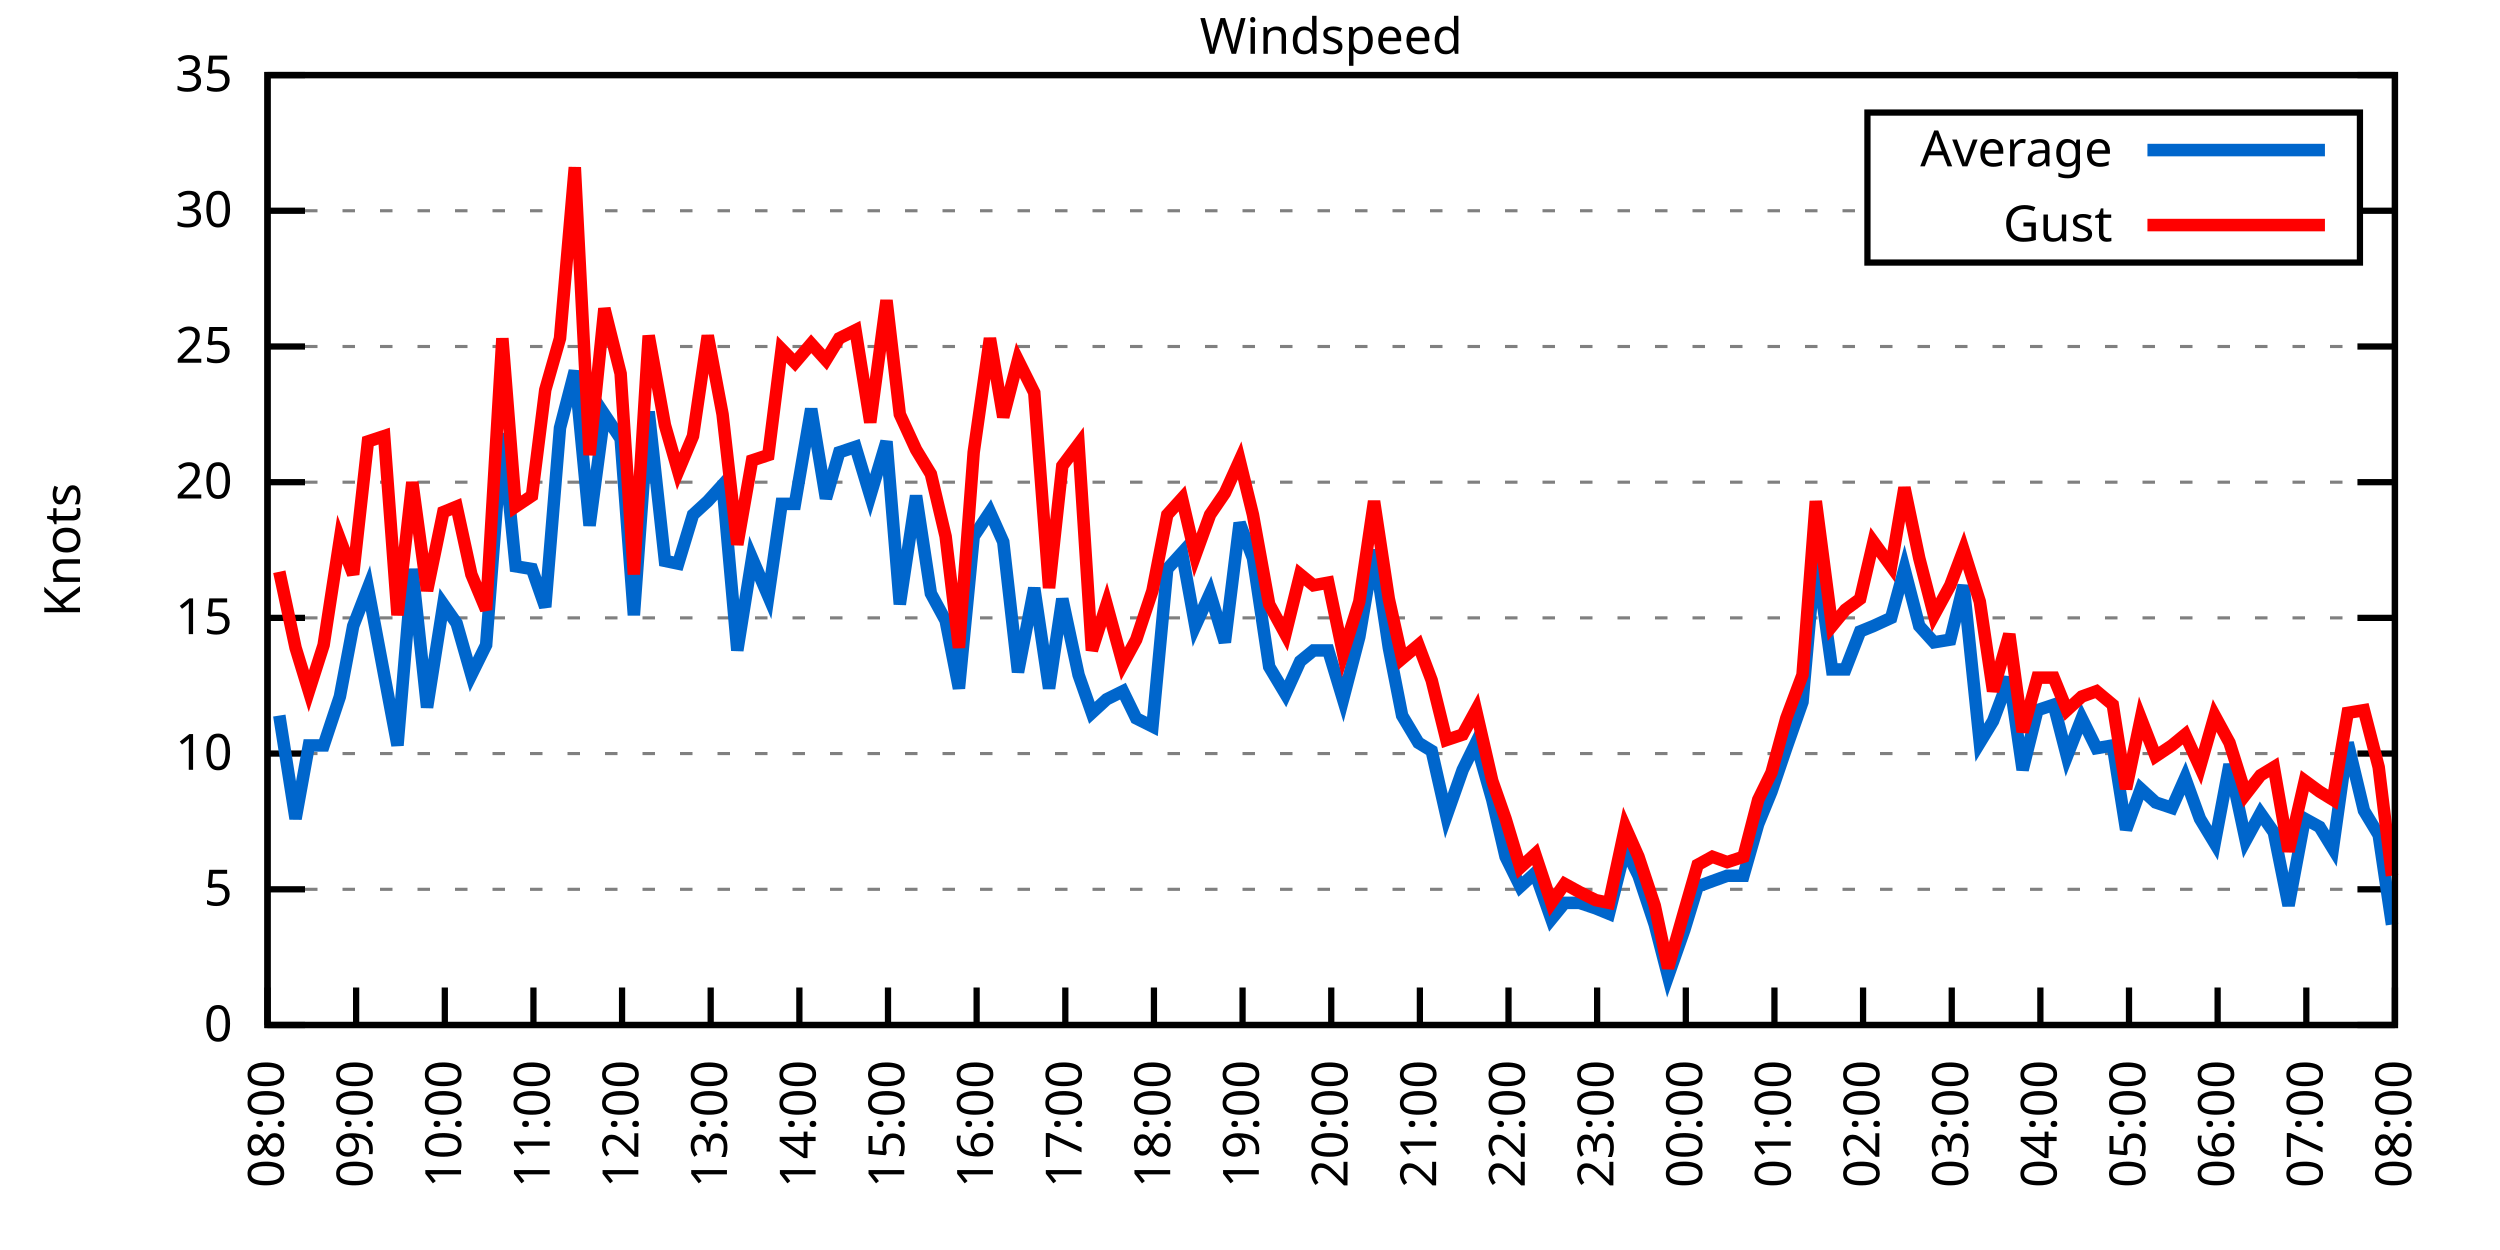
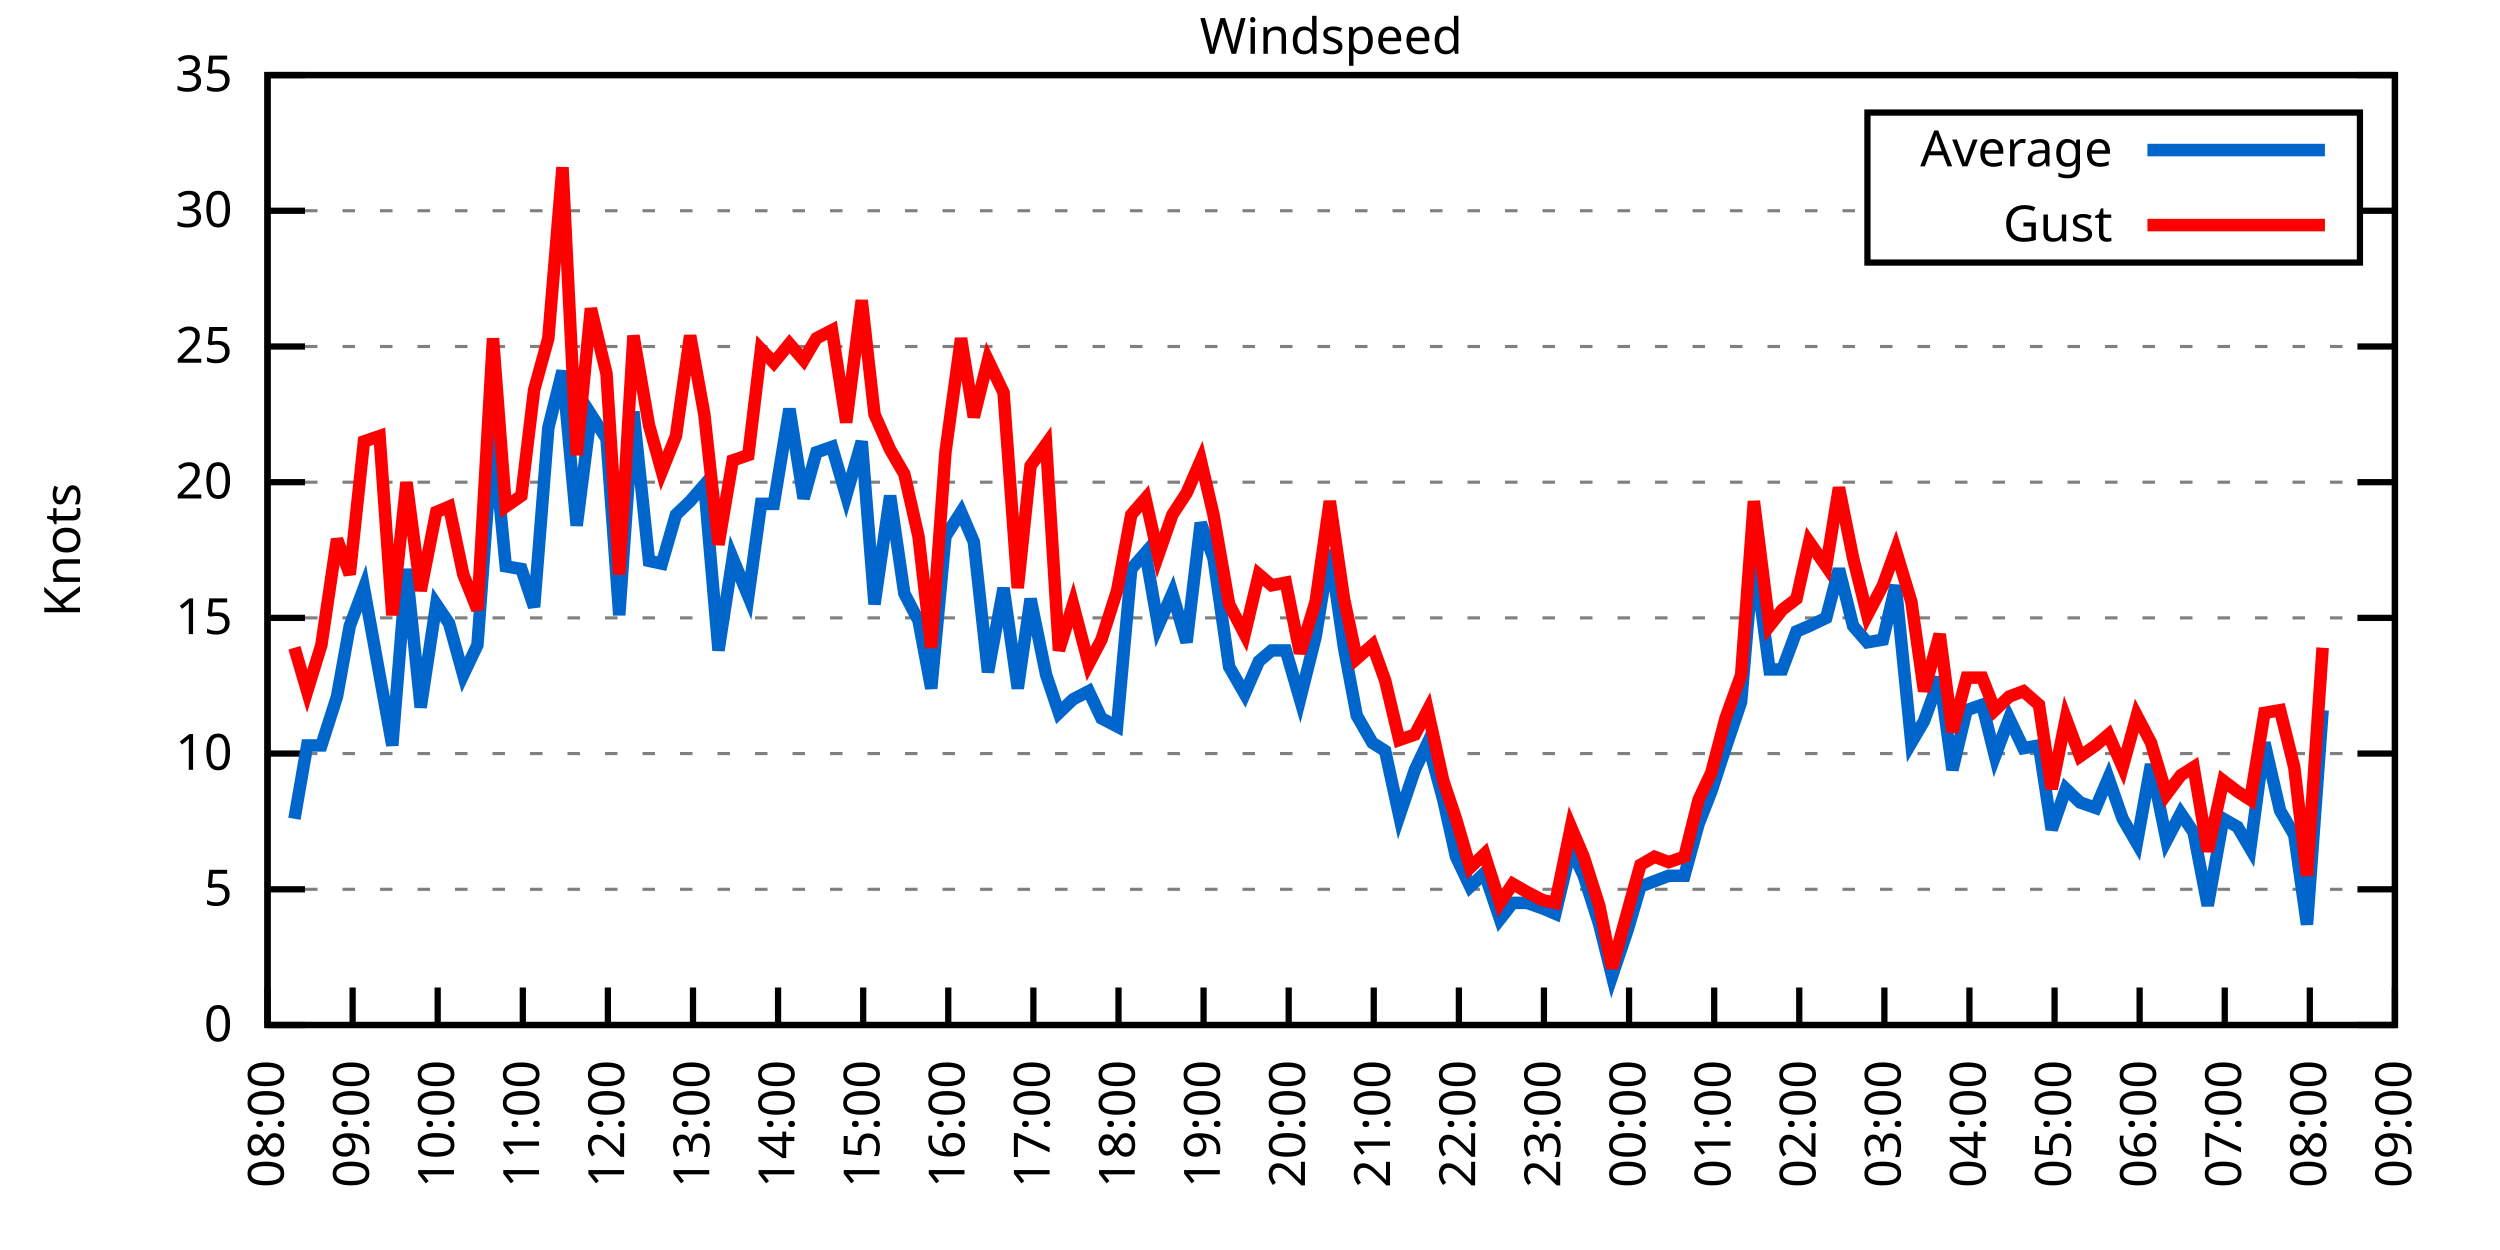
<svg xmlns="http://www.w3.org/2000/svg" xmlns:xlink="http://www.w3.org/1999/xlink" width="400" height="200" viewBox="0 0 400 200">
  <g id="gnuplot_canvas">
    <rect x="0" y="0" width="400" height="200" fill="none" />
    <defs>
      <circle id="gpDot" r="0.5" stroke-width="0.5" stroke="currentColor" />
      <path id="gpPt0" stroke-width="0.333" stroke="currentColor" d="M-1,0 h2 M0,-1 v2" />
      <path id="gpPt1" stroke-width="0.333" stroke="currentColor" d="M-1,-1 L1,1 M1,-1 L-1,1" />
      <path id="gpPt2" stroke-width="0.333" stroke="currentColor" d="M-1,0 L1,0 M0,-1 L0,1 M-1,-1 L1,1 M-1,1 L1,-1" />
      <rect id="gpPt3" stroke-width="0.333" stroke="currentColor" x="-1" y="-1" width="2" height="2" />
      <rect id="gpPt4" stroke-width="0.333" stroke="currentColor" fill="currentColor" x="-1" y="-1" width="2" height="2" />
      <circle id="gpPt5" stroke-width="0.333" stroke="currentColor" cx="0" cy="0" r="1" />
      <use xlink:href="#gpPt5" id="gpPt6" fill="currentColor" stroke="none" />
      <path id="gpPt7" stroke-width="0.333" stroke="currentColor" d="M0,-1.33 L-1.33,0.67 L1.33,0.67 z" />
      <use xlink:href="#gpPt7" id="gpPt8" fill="currentColor" stroke="none" />
      <use xlink:href="#gpPt7" id="gpPt9" stroke="currentColor" transform="rotate(180)" />
      <use xlink:href="#gpPt9" id="gpPt10" fill="currentColor" stroke="none" />
      <use xlink:href="#gpPt3" id="gpPt11" stroke="currentColor" transform="rotate(45)" />
      <use xlink:href="#gpPt11" id="gpPt12" fill="currentColor" stroke="none" />
      <path id="gpPt13" stroke-width="0.333" stroke="currentColor" d="M0,1.330 L1.265,0.411 L0.782,-1.067 L-0.782,-1.076 L-1.265,0.411 z" />
      <use xlink:href="#gpPt13" id="gpPt14" fill="currentColor" stroke="none" />
      <filter id="textbox" filterUnits="objectBoundingBox" x="0" y="0" height="1" width="1">
        <feFlood flood-color="white" flood-opacity="1" result="bgnd" />
        <feComposite in="SourceGraphic" in2="bgnd" operator="atop" />
      </filter>
      <filter id="greybox" filterUnits="objectBoundingBox" x="0" y="0" height="1" width="1">
        <feFlood flood-color="lightgrey" flood-opacity="1" result="grey" />
        <feComposite in="SourceGraphic" in2="grey" operator="atop" />
      </filter>
    </defs>
    <g fill="none" color="white" stroke="currentColor" stroke-width="1.00" stroke-linecap="butt" stroke-linejoin="miter">
</g>
    <g fill="none" color="black" stroke="currentColor" stroke-width="1.00" stroke-linecap="butt" stroke-linejoin="miter">
      <g stroke="none" shape-rendering="crispEdges">
        <polygon fill="rgb(255, 255, 255)" points="42.80,164.00 383.18,164.00 383.18,12.02 42.80,12.02 " />
      </g>
    </g>
    <g fill="none" color="black" stroke="currentColor" stroke-width="1.00" stroke-linecap="butt" stroke-linejoin="miter">
</g>
    <g fill="none" color="black" stroke="black" stroke-width="0.50" stroke-linecap="butt" stroke-linejoin="miter">
</g>
    <g fill="none" color="gray" stroke="currentColor" stroke-width="0.50" stroke-linecap="butt" stroke-linejoin="miter">
      <path stroke="gray" stroke-dasharray="2,4" class="gridline" d="M42.80,164.00 L383.19,164.00  " />
    </g>
    <g fill="none" color="gray" stroke="gray" stroke-width="1.00" stroke-linecap="butt" stroke-linejoin="miter">
</g>
    <g fill="none" color="black" stroke="currentColor" stroke-width="1.00" stroke-linecap="butt" stroke-linejoin="miter">
      <path stroke="black" d="M42.80,164.00 L48.80,164.00 M383.19,164.00 L377.19,164.00  " />
      <g transform="translate(37.20,166.60)" stroke="none" fill="black" font-family="Sans" font-size="8.00" text-anchor="end">
        <text>
          <tspan font-family="Sans"> 0</tspan>
        </text>
      </g>
    </g>
    <g fill="none" color="black" stroke="currentColor" stroke-width="1.00" stroke-linecap="butt" stroke-linejoin="miter">
</g>
    <g fill="none" color="black" stroke="black" stroke-width="0.50" stroke-linecap="butt" stroke-linejoin="miter">
</g>
    <g fill="none" color="gray" stroke="currentColor" stroke-width="0.50" stroke-linecap="butt" stroke-linejoin="miter">
      <path stroke="gray" stroke-dasharray="2,4" class="gridline" d="M42.80,142.29 L383.19,142.29  " />
    </g>
    <g fill="none" color="gray" stroke="gray" stroke-width="1.00" stroke-linecap="butt" stroke-linejoin="miter">
</g>
    <g fill="none" color="black" stroke="currentColor" stroke-width="1.00" stroke-linecap="butt" stroke-linejoin="miter">
      <path stroke="black" d="M42.80,142.29 L48.80,142.29 M383.19,142.29 L377.19,142.29  " />
      <g transform="translate(37.20,144.89)" stroke="none" fill="black" font-family="Sans" font-size="8.00" text-anchor="end">
        <text>
          <tspan font-family="Sans"> 5</tspan>
        </text>
      </g>
    </g>
    <g fill="none" color="black" stroke="currentColor" stroke-width="1.00" stroke-linecap="butt" stroke-linejoin="miter">
</g>
    <g fill="none" color="black" stroke="black" stroke-width="0.50" stroke-linecap="butt" stroke-linejoin="miter">
</g>
    <g fill="none" color="gray" stroke="currentColor" stroke-width="0.50" stroke-linecap="butt" stroke-linejoin="miter">
      <path stroke="gray" stroke-dasharray="2,4" class="gridline" d="M42.80,120.57 L383.19,120.57  " />
    </g>
    <g fill="none" color="gray" stroke="gray" stroke-width="1.00" stroke-linecap="butt" stroke-linejoin="miter">
</g>
    <g fill="none" color="black" stroke="currentColor" stroke-width="1.00" stroke-linecap="butt" stroke-linejoin="miter">
      <path stroke="black" d="M42.80,120.57 L48.80,120.57 M383.19,120.57 L377.19,120.57  " />
      <g transform="translate(37.20,123.17)" stroke="none" fill="black" font-family="Sans" font-size="8.00" text-anchor="end">
        <text>
          <tspan font-family="Sans"> 10</tspan>
        </text>
      </g>
    </g>
    <g fill="none" color="black" stroke="currentColor" stroke-width="1.00" stroke-linecap="butt" stroke-linejoin="miter">
</g>
    <g fill="none" color="black" stroke="black" stroke-width="0.50" stroke-linecap="butt" stroke-linejoin="miter">
</g>
    <g fill="none" color="gray" stroke="currentColor" stroke-width="0.50" stroke-linecap="butt" stroke-linejoin="miter">
      <path stroke="gray" stroke-dasharray="2,4" class="gridline" d="M42.80,98.86 L383.19,98.86  " />
    </g>
    <g fill="none" color="gray" stroke="gray" stroke-width="1.00" stroke-linecap="butt" stroke-linejoin="miter">
</g>
    <g fill="none" color="black" stroke="currentColor" stroke-width="1.00" stroke-linecap="butt" stroke-linejoin="miter">
      <path stroke="black" d="M42.80,98.86 L48.80,98.86 M383.19,98.86 L377.19,98.86  " />
      <g transform="translate(37.20,101.46)" stroke="none" fill="black" font-family="Sans" font-size="8.00" text-anchor="end">
        <text>
          <tspan font-family="Sans"> 15</tspan>
        </text>
      </g>
    </g>
    <g fill="none" color="black" stroke="currentColor" stroke-width="1.00" stroke-linecap="butt" stroke-linejoin="miter">
</g>
    <g fill="none" color="black" stroke="black" stroke-width="0.50" stroke-linecap="butt" stroke-linejoin="miter">
</g>
    <g fill="none" color="gray" stroke="currentColor" stroke-width="0.50" stroke-linecap="butt" stroke-linejoin="miter">
      <path stroke="gray" stroke-dasharray="2,4" class="gridline" d="M42.80,77.15 L383.19,77.15  " />
    </g>
    <g fill="none" color="gray" stroke="gray" stroke-width="1.00" stroke-linecap="butt" stroke-linejoin="miter">
</g>
    <g fill="none" color="black" stroke="currentColor" stroke-width="1.00" stroke-linecap="butt" stroke-linejoin="miter">
      <path stroke="black" d="M42.80,77.15 L48.80,77.15 M383.19,77.15 L377.19,77.15  " />
      <g transform="translate(37.20,79.75)" stroke="none" fill="black" font-family="Sans" font-size="8.00" text-anchor="end">
        <text>
          <tspan font-family="Sans"> 20</tspan>
        </text>
      </g>
    </g>
    <g fill="none" color="black" stroke="currentColor" stroke-width="1.00" stroke-linecap="butt" stroke-linejoin="miter">
</g>
    <g fill="none" color="black" stroke="black" stroke-width="0.50" stroke-linecap="butt" stroke-linejoin="miter">
</g>
    <g fill="none" color="gray" stroke="currentColor" stroke-width="0.50" stroke-linecap="butt" stroke-linejoin="miter">
      <path stroke="gray" stroke-dasharray="2,4" class="gridline" d="M42.80,55.44 L383.19,55.44  " />
    </g>
    <g fill="none" color="gray" stroke="gray" stroke-width="1.00" stroke-linecap="butt" stroke-linejoin="miter">
</g>
    <g fill="none" color="black" stroke="currentColor" stroke-width="1.00" stroke-linecap="butt" stroke-linejoin="miter">
      <path stroke="black" d="M42.80,55.44 L48.80,55.44 M383.19,55.44 L377.19,55.44  " />
      <g transform="translate(37.20,58.04)" stroke="none" fill="black" font-family="Sans" font-size="8.00" text-anchor="end">
        <text>
          <tspan font-family="Sans"> 25</tspan>
        </text>
      </g>
    </g>
    <g fill="none" color="black" stroke="currentColor" stroke-width="1.00" stroke-linecap="butt" stroke-linejoin="miter">
</g>
    <g fill="none" color="black" stroke="black" stroke-width="0.50" stroke-linecap="butt" stroke-linejoin="miter">
</g>
    <g fill="none" color="gray" stroke="currentColor" stroke-width="0.50" stroke-linecap="butt" stroke-linejoin="miter">
      <path stroke="gray" stroke-dasharray="2,4" class="gridline" d="M42.80,33.72 L298.79,33.72 M377.59,33.72 L383.19,33.72  " />
    </g>
    <g fill="none" color="gray" stroke="gray" stroke-width="1.00" stroke-linecap="butt" stroke-linejoin="miter">
</g>
    <g fill="none" color="black" stroke="currentColor" stroke-width="1.00" stroke-linecap="butt" stroke-linejoin="miter">
      <path stroke="black" d="M42.80,33.72 L48.80,33.72 M383.19,33.72 L377.19,33.72  " />
      <g transform="translate(37.20,36.32)" stroke="none" fill="black" font-family="Sans" font-size="8.00" text-anchor="end">
        <text>
          <tspan font-family="Sans"> 30</tspan>
        </text>
      </g>
    </g>
    <g fill="none" color="black" stroke="currentColor" stroke-width="1.00" stroke-linecap="butt" stroke-linejoin="miter">
</g>
    <g fill="none" color="black" stroke="black" stroke-width="0.50" stroke-linecap="butt" stroke-linejoin="miter">
</g>
    <g fill="none" color="gray" stroke="currentColor" stroke-width="0.50" stroke-linecap="butt" stroke-linejoin="miter">
      <path stroke="gray" stroke-dasharray="2,4" class="gridline" d="M42.80,12.01 L383.19,12.01  " />
    </g>
    <g fill="none" color="gray" stroke="gray" stroke-width="1.00" stroke-linecap="butt" stroke-linejoin="miter">
</g>
    <g fill="none" color="black" stroke="currentColor" stroke-width="1.00" stroke-linecap="butt" stroke-linejoin="miter">
      <path stroke="black" d="M42.80,12.01 L48.80,12.01 M383.19,12.01 L377.19,12.01  " />
      <g transform="translate(37.20,14.61)" stroke="none" fill="black" font-family="Sans" font-size="8.00" text-anchor="end">
        <text>
          <tspan font-family="Sans"> 35</tspan>
        </text>
      </g>
    </g>
    <g fill="none" color="black" stroke="currentColor" stroke-width="1.00" stroke-linecap="butt" stroke-linejoin="miter">
      <path stroke="black" d="M42.80,164.00 L42.80,158.00  " />
      <g transform="translate(45.40,169.60) rotate(270.00)" stroke="none" fill="black" font-family="Sans" font-size="8.00" text-anchor="end">
        <text>
          <tspan font-family="Sans">08:00</tspan>
        </text>
      </g>
    </g>
    <g fill="none" color="black" stroke="currentColor" stroke-width="1.00" stroke-linecap="butt" stroke-linejoin="miter">
-       <path stroke="black" d="M56.98,164.00 L56.98,158.00  " />
-       <g transform="translate(59.58,169.60) rotate(270.00)" stroke="none" fill="black" font-family="Sans" font-size="8.00" text-anchor="end">
+       <path stroke="black" d="M56.42,164.00 L56.42,158.00  " />
+       <g transform="translate(59.02,169.60) rotate(270.00)" stroke="none" fill="black" font-family="Sans" font-size="8.00" text-anchor="end">
        <text>
          <tspan font-family="Sans">09:00</tspan>
        </text>
      </g>
    </g>
    <g fill="none" color="black" stroke="currentColor" stroke-width="1.00" stroke-linecap="butt" stroke-linejoin="miter">
-       <path stroke="black" d="M71.17,164.00 L71.17,158.00  " />
-       <g transform="translate(73.77,169.60) rotate(270.00)" stroke="none" fill="black" font-family="Sans" font-size="8.00" text-anchor="end">
+       <path stroke="black" d="M70.03,164.00 L70.03,158.00  " />
+       <g transform="translate(72.63,169.60) rotate(270.00)" stroke="none" fill="black" font-family="Sans" font-size="8.00" text-anchor="end">
        <text>
          <tspan font-family="Sans">10:00</tspan>
        </text>
      </g>
    </g>
    <g fill="none" color="black" stroke="currentColor" stroke-width="1.00" stroke-linecap="butt" stroke-linejoin="miter">
-       <path stroke="black" d="M85.35,164.00 L85.35,158.00  " />
-       <g transform="translate(87.95,169.60) rotate(270.00)" stroke="none" fill="black" font-family="Sans" font-size="8.00" text-anchor="end">
+       <path stroke="black" d="M83.65,164.00 L83.65,158.00  " />
+       <g transform="translate(86.25,169.60) rotate(270.00)" stroke="none" fill="black" font-family="Sans" font-size="8.00" text-anchor="end">
        <text>
          <tspan font-family="Sans">11:00</tspan>
        </text>
      </g>
    </g>
    <g fill="none" color="black" stroke="currentColor" stroke-width="1.00" stroke-linecap="butt" stroke-linejoin="miter">
-       <path stroke="black" d="M99.53,164.00 L99.53,158.00  " />
-       <g transform="translate(102.13,169.60) rotate(270.00)" stroke="none" fill="black" font-family="Sans" font-size="8.00" text-anchor="end">
+       <path stroke="black" d="M97.26,164.00 L97.26,158.00  " />
+       <g transform="translate(99.86,169.60) rotate(270.00)" stroke="none" fill="black" font-family="Sans" font-size="8.00" text-anchor="end">
        <text>
          <tspan font-family="Sans">12:00</tspan>
        </text>
      </g>
    </g>
    <g fill="none" color="black" stroke="currentColor" stroke-width="1.00" stroke-linecap="butt" stroke-linejoin="miter">
-       <path stroke="black" d="M113.71,164.00 L113.71,158.00  " />
-       <g transform="translate(116.31,169.60) rotate(270.00)" stroke="none" fill="black" font-family="Sans" font-size="8.00" text-anchor="end">
+       <path stroke="black" d="M110.88,164.00 L110.88,158.00  " />
+       <g transform="translate(113.48,169.60) rotate(270.00)" stroke="none" fill="black" font-family="Sans" font-size="8.00" text-anchor="end">
        <text>
          <tspan font-family="Sans">13:00</tspan>
        </text>
      </g>
    </g>
    <g fill="none" color="black" stroke="currentColor" stroke-width="1.00" stroke-linecap="butt" stroke-linejoin="miter">
-       <path stroke="black" d="M127.90,164.00 L127.90,158.00  " />
-       <g transform="translate(130.50,169.60) rotate(270.00)" stroke="none" fill="black" font-family="Sans" font-size="8.00" text-anchor="end">
+       <path stroke="black" d="M124.49,164.00 L124.49,158.00  " />
+       <g transform="translate(127.09,169.60) rotate(270.00)" stroke="none" fill="black" font-family="Sans" font-size="8.00" text-anchor="end">
        <text>
          <tspan font-family="Sans">14:00</tspan>
        </text>
      </g>
    </g>
    <g fill="none" color="black" stroke="currentColor" stroke-width="1.00" stroke-linecap="butt" stroke-linejoin="miter">
-       <path stroke="black" d="M142.08,164.00 L142.08,158.00  " />
-       <g transform="translate(144.68,169.60) rotate(270.00)" stroke="none" fill="black" font-family="Sans" font-size="8.00" text-anchor="end">
+       <path stroke="black" d="M138.11,164.00 L138.11,158.00  " />
+       <g transform="translate(140.71,169.60) rotate(270.00)" stroke="none" fill="black" font-family="Sans" font-size="8.00" text-anchor="end">
        <text>
          <tspan font-family="Sans">15:00</tspan>
        </text>
      </g>
    </g>
    <g fill="none" color="black" stroke="currentColor" stroke-width="1.00" stroke-linecap="butt" stroke-linejoin="miter">
-       <path stroke="black" d="M156.26,164.00 L156.26,158.00  " />
-       <g transform="translate(158.86,169.60) rotate(270.00)" stroke="none" fill="black" font-family="Sans" font-size="8.00" text-anchor="end">
+       <path stroke="black" d="M151.72,164.00 L151.72,158.00  " />
+       <g transform="translate(154.32,169.60) rotate(270.00)" stroke="none" fill="black" font-family="Sans" font-size="8.00" text-anchor="end">
        <text>
          <tspan font-family="Sans">16:00</tspan>
        </text>
      </g>
    </g>
    <g fill="none" color="black" stroke="currentColor" stroke-width="1.00" stroke-linecap="butt" stroke-linejoin="miter">
-       <path stroke="black" d="M170.45,164.00 L170.45,158.00  " />
-       <g transform="translate(173.05,169.60) rotate(270.00)" stroke="none" fill="black" font-family="Sans" font-size="8.00" text-anchor="end">
+       <path stroke="black" d="M165.34,164.00 L165.34,158.00  " />
+       <g transform="translate(167.94,169.60) rotate(270.00)" stroke="none" fill="black" font-family="Sans" font-size="8.00" text-anchor="end">
        <text>
          <tspan font-family="Sans">17:00</tspan>
        </text>
      </g>
    </g>
    <g fill="none" color="black" stroke="currentColor" stroke-width="1.00" stroke-linecap="butt" stroke-linejoin="miter">
-       <path stroke="black" d="M184.63,164.00 L184.63,158.00  " />
-       <g transform="translate(187.23,169.60) rotate(270.00)" stroke="none" fill="black" font-family="Sans" font-size="8.00" text-anchor="end">
+       <path stroke="black" d="M178.96,164.00 L178.96,158.00  " />
+       <g transform="translate(181.56,169.60) rotate(270.00)" stroke="none" fill="black" font-family="Sans" font-size="8.00" text-anchor="end">
        <text>
          <tspan font-family="Sans">18:00</tspan>
        </text>
      </g>
    </g>
    <g fill="none" color="black" stroke="currentColor" stroke-width="1.00" stroke-linecap="butt" stroke-linejoin="miter">
-       <path stroke="black" d="M198.81,164.00 L198.81,158.00  " />
-       <g transform="translate(201.41,169.60) rotate(270.00)" stroke="none" fill="black" font-family="Sans" font-size="8.00" text-anchor="end">
+       <path stroke="black" d="M192.57,164.00 L192.57,158.00  " />
+       <g transform="translate(195.17,169.60) rotate(270.00)" stroke="none" fill="black" font-family="Sans" font-size="8.00" text-anchor="end">
        <text>
          <tspan font-family="Sans">19:00</tspan>
        </text>
      </g>
    </g>
    <g fill="none" color="black" stroke="currentColor" stroke-width="1.00" stroke-linecap="butt" stroke-linejoin="miter">
-       <path stroke="black" d="M213.00,164.00 L213.00,158.00  " />
-       <g transform="translate(215.60,169.60) rotate(270.00)" stroke="none" fill="black" font-family="Sans" font-size="8.00" text-anchor="end">
+       <path stroke="black" d="M206.19,164.00 L206.19,158.00  " />
+       <g transform="translate(208.79,169.60) rotate(270.00)" stroke="none" fill="black" font-family="Sans" font-size="8.00" text-anchor="end">
        <text>
          <tspan font-family="Sans">20:00</tspan>
        </text>
      </g>
    </g>
    <g fill="none" color="black" stroke="currentColor" stroke-width="1.00" stroke-linecap="butt" stroke-linejoin="miter">
-       <path stroke="black" d="M227.18,164.00 L227.18,158.00  " />
-       <g transform="translate(229.78,169.60) rotate(270.00)" stroke="none" fill="black" font-family="Sans" font-size="8.00" text-anchor="end">
+       <path stroke="black" d="M219.80,164.00 L219.80,158.00  " />
+       <g transform="translate(222.40,169.60) rotate(270.00)" stroke="none" fill="black" font-family="Sans" font-size="8.00" text-anchor="end">
        <text>
          <tspan font-family="Sans">21:00</tspan>
        </text>
      </g>
    </g>
    <g fill="none" color="black" stroke="currentColor" stroke-width="1.00" stroke-linecap="butt" stroke-linejoin="miter">
-       <path stroke="black" d="M241.36,164.00 L241.36,158.00  " />
-       <g transform="translate(243.96,169.60) rotate(270.00)" stroke="none" fill="black" font-family="Sans" font-size="8.00" text-anchor="end">
+       <path stroke="black" d="M233.42,164.00 L233.42,158.00  " />
+       <g transform="translate(236.02,169.60) rotate(270.00)" stroke="none" fill="black" font-family="Sans" font-size="8.00" text-anchor="end">
        <text>
          <tspan font-family="Sans">22:00</tspan>
        </text>
      </g>
    </g>
    <g fill="none" color="black" stroke="currentColor" stroke-width="1.00" stroke-linecap="butt" stroke-linejoin="miter">
-       <path stroke="black" d="M255.54,164.00 L255.54,158.00  " />
-       <g transform="translate(258.14,169.60) rotate(270.00)" stroke="none" fill="black" font-family="Sans" font-size="8.00" text-anchor="end">
+       <path stroke="black" d="M247.03,164.00 L247.03,158.00  " />
+       <g transform="translate(249.63,169.60) rotate(270.00)" stroke="none" fill="black" font-family="Sans" font-size="8.00" text-anchor="end">
        <text>
          <tspan font-family="Sans">23:00</tspan>
        </text>
      </g>
    </g>
    <g fill="none" color="black" stroke="currentColor" stroke-width="1.00" stroke-linecap="butt" stroke-linejoin="miter">
-       <path stroke="black" d="M269.73,164.00 L269.73,158.00  " />
-       <g transform="translate(272.33,169.60) rotate(270.00)" stroke="none" fill="black" font-family="Sans" font-size="8.00" text-anchor="end">
+       <path stroke="black" d="M260.65,164.00 L260.65,158.00  " />
+       <g transform="translate(263.25,169.60) rotate(270.00)" stroke="none" fill="black" font-family="Sans" font-size="8.00" text-anchor="end">
        <text>
          <tspan font-family="Sans">00:00</tspan>
        </text>
      </g>
    </g>
    <g fill="none" color="black" stroke="currentColor" stroke-width="1.00" stroke-linecap="butt" stroke-linejoin="miter">
-       <path stroke="black" d="M283.91,164.00 L283.91,158.00  " />
-       <g transform="translate(286.51,169.60) rotate(270.00)" stroke="none" fill="black" font-family="Sans" font-size="8.00" text-anchor="end">
+       <path stroke="black" d="M274.27,164.00 L274.27,158.00  " />
+       <g transform="translate(276.87,169.60) rotate(270.00)" stroke="none" fill="black" font-family="Sans" font-size="8.00" text-anchor="end">
        <text>
          <tspan font-family="Sans">01:00</tspan>
        </text>
      </g>
    </g>
    <g fill="none" color="black" stroke="currentColor" stroke-width="1.00" stroke-linecap="butt" stroke-linejoin="miter">
-       <path stroke="black" d="M298.09,164.00 L298.09,158.00  " />
-       <g transform="translate(300.69,169.60) rotate(270.00)" stroke="none" fill="black" font-family="Sans" font-size="8.00" text-anchor="end">
+       <path stroke="black" d="M287.88,164.00 L287.88,158.00  " />
+       <g transform="translate(290.48,169.60) rotate(270.00)" stroke="none" fill="black" font-family="Sans" font-size="8.00" text-anchor="end">
        <text>
          <tspan font-family="Sans">02:00</tspan>
        </text>
      </g>
    </g>
    <g fill="none" color="black" stroke="currentColor" stroke-width="1.00" stroke-linecap="butt" stroke-linejoin="miter">
-       <path stroke="black" d="M312.28,164.00 L312.28,158.00  " />
-       <g transform="translate(314.88,169.60) rotate(270.00)" stroke="none" fill="black" font-family="Sans" font-size="8.00" text-anchor="end">
+       <path stroke="black" d="M301.50,164.00 L301.50,158.00  " />
+       <g transform="translate(304.10,169.60) rotate(270.00)" stroke="none" fill="black" font-family="Sans" font-size="8.00" text-anchor="end">
        <text>
          <tspan font-family="Sans">03:00</tspan>
        </text>
      </g>
    </g>
    <g fill="none" color="black" stroke="currentColor" stroke-width="1.00" stroke-linecap="butt" stroke-linejoin="miter">
-       <path stroke="black" d="M326.46,164.00 L326.46,158.00  " />
-       <g transform="translate(329.06,169.60) rotate(270.00)" stroke="none" fill="black" font-family="Sans" font-size="8.00" text-anchor="end">
+       <path stroke="black" d="M315.11,164.00 L315.11,158.00  " />
+       <g transform="translate(317.71,169.60) rotate(270.00)" stroke="none" fill="black" font-family="Sans" font-size="8.00" text-anchor="end">
        <text>
          <tspan font-family="Sans">04:00</tspan>
        </text>
      </g>
    </g>
    <g fill="none" color="black" stroke="currentColor" stroke-width="1.00" stroke-linecap="butt" stroke-linejoin="miter">
-       <path stroke="black" d="M340.64,164.00 L340.64,158.00  " />
-       <g transform="translate(343.24,169.60) rotate(270.00)" stroke="none" fill="black" font-family="Sans" font-size="8.00" text-anchor="end">
+       <path stroke="black" d="M328.73,164.00 L328.73,158.00  " />
+       <g transform="translate(331.33,169.60) rotate(270.00)" stroke="none" fill="black" font-family="Sans" font-size="8.00" text-anchor="end">
        <text>
          <tspan font-family="Sans">05:00</tspan>
        </text>
      </g>
    </g>
    <g fill="none" color="black" stroke="currentColor" stroke-width="1.00" stroke-linecap="butt" stroke-linejoin="miter">
-       <path stroke="black" d="M354.82,164.00 L354.82,158.00  " />
-       <g transform="translate(357.42,169.60) rotate(270.00)" stroke="none" fill="black" font-family="Sans" font-size="8.00" text-anchor="end">
+       <path stroke="black" d="M342.34,164.00 L342.34,158.00  " />
+       <g transform="translate(344.94,169.60) rotate(270.00)" stroke="none" fill="black" font-family="Sans" font-size="8.00" text-anchor="end">
        <text>
          <tspan font-family="Sans">06:00</tspan>
        </text>
      </g>
    </g>
    <g fill="none" color="black" stroke="currentColor" stroke-width="1.00" stroke-linecap="butt" stroke-linejoin="miter">
-       <path stroke="black" d="M369.01,164.00 L369.01,158.00  " />
-       <g transform="translate(371.61,169.60) rotate(270.00)" stroke="none" fill="black" font-family="Sans" font-size="8.00" text-anchor="end">
+       <path stroke="black" d="M355.96,164.00 L355.96,158.00  " />
+       <g transform="translate(358.56,169.60) rotate(270.00)" stroke="none" fill="black" font-family="Sans" font-size="8.00" text-anchor="end">
        <text>
          <tspan font-family="Sans">07:00</tspan>
+         </text>
+       </g>
+     </g>
+     <g fill="none" color="black" stroke="currentColor" stroke-width="1.00" stroke-linecap="butt" stroke-linejoin="miter">
+       <path stroke="black" d="M369.57,164.00 L369.57,158.00  " />
+       <g transform="translate(372.17,169.60) rotate(270.00)" stroke="none" fill="black" font-family="Sans" font-size="8.00" text-anchor="end">
+         <text>
+           <tspan font-family="Sans">08:00</tspan>
        </text>
      </g>
    </g>
    <g fill="none" color="black" stroke="currentColor" stroke-width="1.00" stroke-linecap="butt" stroke-linejoin="miter">
      <path stroke="black" d="M383.19,164.00 L383.19,158.00  " />
      <g transform="translate(385.79,169.60) rotate(270.00)" stroke="none" fill="black" font-family="Sans" font-size="8.00" text-anchor="end">
        <text>
-           <tspan font-family="Sans">08:00</tspan>
+           <tspan font-family="Sans">09:00</tspan>
        </text>
      </g>
    </g>
    <g fill="none" color="black" stroke="currentColor" stroke-width="1.00" stroke-linecap="butt" stroke-linejoin="miter">
</g>
    <g fill="none" color="black" stroke="currentColor" stroke-width="1.00" stroke-linecap="butt" stroke-linejoin="miter">
      <path stroke="black" d="M42.80,12.01 L42.80,164.00 L383.19,164.00 L383.19,12.01 L42.80,12.01 Z  " />
    </g>
    <g fill="none" color="black" stroke="currentColor" stroke-width="1.00" stroke-linecap="butt" stroke-linejoin="miter">
</g>
    <g fill="none" color="black" stroke="currentColor" stroke-width="1.00" stroke-linecap="butt" stroke-linejoin="miter">
      <path stroke="black" d="M298.79,42.01 L298.79,18.01 L377.59,18.01 L377.59,42.01 L298.79,42.01 Z  " />
    </g>
    <g id="Windspeed_plot_1">
      <g fill="none" color="white" stroke="black" stroke-width="2.00" stroke-linecap="butt" stroke-linejoin="miter">
</g>
      <g fill="none" color="black" stroke="currentColor" stroke-width="2.00" stroke-linecap="butt" stroke-linejoin="miter">
        <g transform="translate(337.99,26.61)" stroke="none" fill="black" font-family="Sans" font-size="8.00" text-anchor="end">
          <text>
            <tspan font-family="Sans">Average</tspan>
          </text>
        </g>
      </g>
      <g fill="none" color="black" stroke="currentColor" stroke-width="2.00" stroke-linecap="butt" stroke-linejoin="miter">
-         <path stroke="rgb(  0, 102, 204)" d="M343.59,24.01 L371.99,24.01 M44.69,114.49 L47.29,131.00 L49.42,119.27 L51.78,119.27 L54.38,111.45 L56.51,100.16   L58.87,94.08 L61.47,107.98 L63.60,119.27 L65.97,91.04 L68.33,113.19 L70.93,96.69 L73.06,99.73 L75.42,107.98   L77.78,103.20 L80.38,69.33 L82.51,90.61 L85.11,91.04 L87.24,97.12 L89.60,68.46 L91.97,59.34 L94.33,84.10   L96.70,66.29 L99.30,70.20 L101.42,98.43 L103.79,65.86 L106.39,89.74 L108.51,90.18 L110.88,82.36 L113.24,80.19   L115.61,77.58 L117.97,104.07 L120.33,89.31 L122.93,95.39 L125.06,80.62 L127.19,80.62 L129.79,65.42 L132.15,79.75   L134.28,72.37 L136.88,71.50 L139.24,79.32 L141.84,70.63 L143.97,96.69 L146.57,79.32 L148.94,94.95 L151.30,99.30   L153.43,110.15 L155.79,85.83 L158.39,81.93 L160.52,86.70 L162.88,107.55 L165.48,94.08 L167.85,110.15 L169.97,95.82   L172.57,107.98 L174.70,114.06 L177.06,111.89 L179.67,110.59 L181.79,114.93 L184.39,116.23 L186.76,91.04 L189.12,88.44   L191.25,100.16 L193.61,94.95 L195.98,102.77 L198.34,83.66 L200.47,89.31 L203.07,106.68 L205.67,111.02 L208.03,105.81   L210.16,104.07 L212.52,104.07 L214.89,111.89 L217.49,101.90 L219.85,88.00 L222.21,103.64 L224.34,114.49 L226.94,118.84   L229.07,120.14 L231.43,130.56 L234.03,123.18 L236.16,118.84 L238.76,127.96 L240.89,137.08 L243.25,141.85 L245.62,139.68   L248.22,147.06 L250.34,144.46 L252.71,144.46 L255.31,145.33 L257.43,146.20 L260.04,135.77 L262.16,140.12 L264.76,147.93   L266.89,156.18 L269.49,148.80 L271.62,141.85 L273.98,140.98 L276.35,140.12 L278.95,140.12 L281.31,131.86 L283.44,126.65   L285.80,119.71 L288.40,112.32 L290.53,88.44 L293.13,107.11 L295.26,107.11 L297.62,101.03 L299.75,100.16 L302.58,98.86   L304.71,91.04 L307.08,100.16 L309.44,102.77 L312.04,102.34 L314.17,93.65 L316.77,118.84 L318.89,115.36 L321.49,108.42   L323.62,123.18 L325.99,113.63 L328.59,112.76 L330.71,121.01 L333.08,114.93 L335.44,119.71 L338.04,119.27 L340.17,132.73   L342.53,126.22 L344.90,128.39 L347.50,129.26 L349.62,124.48 L351.99,131.00 L354.35,134.90 L356.72,122.31 L359.32,134.47   L361.68,130.13 L363.81,133.17 L366.17,144.89 L368.77,131.00 L371.13,132.30 L373.26,135.77 L375.63,118.84 L378.23,129.69   L380.59,133.60 L382.72,147.93  " />
+         <path stroke="rgb(  0, 102, 204)" d="M343.59,24.01 L371.99,24.01 M47.11,131.00 L49.15,119.27 L51.42,119.27 L53.92,111.45 L55.96,100.16 L58.23,94.08   L60.73,107.98 L62.77,119.27 L65.04,91.04 L67.31,113.19 L69.80,96.69 L71.85,99.73 L74.12,107.98 L76.39,103.20   L78.88,69.33 L80.92,90.61 L83.42,91.04 L85.46,97.12 L87.73,68.46 L90.00,59.34 L92.27,84.10 L94.54,66.29   L97.04,70.20 L99.08,98.43 L101.35,65.86 L103.84,89.74 L105.89,90.18 L108.15,82.36 L110.42,80.19 L112.69,77.58   L114.96,104.07 L117.23,89.31 L119.73,95.39 L121.77,80.62 L123.81,80.62 L126.31,65.42 L128.58,79.75 L130.62,72.37   L133.12,71.50 L135.39,79.32 L137.88,70.63 L139.92,96.69 L142.42,79.32 L144.69,94.95 L146.96,99.30 L149.00,110.15   L151.27,85.83 L153.77,81.93 L155.81,86.70 L158.08,107.55 L160.57,94.08 L162.84,110.15 L164.89,95.82 L167.38,107.98   L169.43,114.06 L171.69,111.89 L174.19,110.59 L176.23,114.93 L178.73,116.23 L181.00,91.04 L183.27,88.44 L185.31,100.16   L187.58,94.95 L189.85,102.77 L192.12,83.66 L194.16,89.31 L196.66,106.68 L199.15,111.02 L201.42,105.81 L203.46,104.07   L205.73,104.07 L208.00,111.89 L210.50,101.90 L212.77,88.00 L215.04,103.64 L217.08,114.49 L219.58,118.84 L221.62,120.14   L223.89,130.56 L226.38,123.18 L228.43,118.84 L230.92,127.96 L232.96,137.08 L235.23,141.85 L237.50,139.68 L240.00,147.06   L242.04,144.46 L244.31,144.46 L246.81,145.33 L248.85,146.20 L251.35,135.77 L253.39,140.12 L255.88,147.93 L257.93,156.18   L260.42,148.80 L262.47,141.85 L264.73,140.98 L267.00,140.12 L269.50,140.12 L271.77,131.86 L273.81,126.65 L276.08,119.71   L278.58,112.32 L280.62,88.44 L283.12,107.11 L285.16,107.11 L287.43,101.03 L289.47,100.16 L292.19,98.86 L294.23,91.04   L296.50,100.16 L298.77,102.77 L301.27,102.34 L303.31,93.65 L305.81,118.84 L307.85,115.36 L310.35,108.42 L312.39,123.18   L314.66,113.63 L317.15,112.76 L319.20,121.01 L321.47,114.93 L323.74,119.71 L326.23,119.27 L328.27,132.73 L330.54,126.22   L332.81,128.39 L335.31,129.26 L337.35,124.48 L339.62,131.00 L341.89,134.90 L344.16,122.31 L346.65,134.47 L348.92,130.13   L350.97,133.17 L353.24,144.89 L355.73,131.00 L358.00,132.30 L360.04,135.77 L362.31,118.84 L364.81,129.69 L367.08,133.60   L369.12,147.93 L371.62,113.63  " />
      </g>
    </g>
    <g id="Windspeed_plot_2">
      <g fill="none" color="black" stroke="currentColor" stroke-width="2.00" stroke-linecap="butt" stroke-linejoin="miter">
        <g transform="translate(337.99,38.61)" stroke="none" fill="black" font-family="Sans" font-size="8.00" text-anchor="end">
          <text>
            <tspan font-family="Sans">Gust</tspan>
          </text>
        </g>
      </g>
      <g fill="none" color="black" stroke="currentColor" stroke-width="2.00" stroke-linecap="butt" stroke-linejoin="miter">
-         <path stroke="rgb(255,   0,   0)" d="M343.59,36.01 L371.99,36.01 M44.69,91.48 L47.29,103.64 L49.42,110.59 L51.78,103.20 L54.38,86.27 L56.51,91.91   L58.87,70.63 L61.47,69.77 L63.60,98.43 L65.97,77.15 L68.33,94.52 L70.93,81.93 L73.06,81.06 L75.42,91.91   L77.78,97.56 L80.38,54.13 L82.51,81.06 L85.11,79.32 L87.24,62.38 L89.60,54.13 L91.97,26.77 L94.33,72.81   L96.70,49.36 L99.30,59.78 L101.42,91.91 L103.79,53.70 L106.39,68.03 L108.51,75.41 L110.88,69.77 L113.24,53.70   L115.61,66.29 L117.97,87.14 L120.33,73.67 L122.93,72.81 L125.06,55.87 L127.19,58.04 L129.79,55.00 L132.15,57.61   L134.28,54.13 L136.88,52.83 L139.24,67.59 L141.84,48.05 L143.97,66.29 L146.57,71.94 L148.94,75.85 L151.30,85.83   L153.43,103.64 L155.79,72.37 L158.39,54.13 L160.52,66.73 L162.88,57.61 L165.48,62.82 L167.85,94.08 L169.97,74.54   L172.57,71.07 L174.70,104.07 L177.06,96.69 L179.67,106.24 L181.79,102.34 L184.39,94.52 L186.76,82.36 L189.12,79.75   L191.25,88.87 L193.61,82.36 L195.98,78.89 L198.34,73.67 L200.47,82.36 L203.07,96.69 L205.67,101.47 L208.03,91.91   L210.16,93.65 L212.52,93.22 L214.89,104.51 L217.49,96.26 L219.85,80.19 L222.21,95.82 L224.34,105.38 L226.94,103.20   L229.07,108.85 L231.43,118.40 L234.03,117.53 L236.16,113.63 L238.76,124.92 L240.89,131.00 L243.25,138.81 L245.62,136.64   L248.22,144.46 L250.34,141.42 L252.71,142.72 L255.31,144.02 L257.43,144.46 L260.04,132.30 L262.16,137.08 L264.76,144.89   L266.89,154.88 L269.49,145.76 L271.62,138.38 L273.98,137.08 L276.35,137.94 L278.95,137.08 L281.31,127.96 L283.44,123.61   L285.80,114.93 L288.40,107.98 L290.53,80.19 L293.13,100.16 L295.26,97.56 L297.62,95.82 L299.75,86.70 L302.58,90.61   L304.71,78.02 L307.08,89.31 L309.44,98.43 L312.04,93.65 L314.17,88.00 L316.77,96.26 L318.89,110.59 L321.49,101.47   L323.62,117.10 L325.99,108.42 L328.59,108.42 L330.71,113.63 L333.08,111.45 L335.44,110.59 L338.04,112.76 L340.17,126.22   L342.53,114.93 L344.90,121.01 L347.50,119.27 L349.62,117.53 L351.99,122.75 L354.35,114.49 L356.72,118.84 L359.32,127.09   L361.68,124.05 L363.81,122.75 L366.17,136.21 L368.77,124.92 L371.13,126.65 L373.26,127.96 L375.63,114.06 L378.23,113.63   L380.59,122.75 L382.72,140.12  " />
+         <path stroke="rgb(255,   0,   0)" d="M343.59,36.01 L371.99,36.01 M47.11,103.64 L49.15,110.59 L51.42,103.20 L53.92,86.27 L55.96,91.91 L58.23,70.63   L60.73,69.77 L62.77,98.43 L65.04,77.15 L67.31,94.52 L69.80,81.93 L71.85,81.06 L74.12,91.91 L76.39,97.56   L78.88,54.13 L80.92,81.06 L83.42,79.32 L85.46,62.38 L87.73,54.13 L90.00,26.77 L92.27,72.81 L94.54,49.36   L97.04,59.78 L99.08,91.91 L101.35,53.70 L103.84,68.03 L105.89,75.41 L108.15,69.77 L110.42,53.70 L112.69,66.29   L114.96,87.14 L117.23,73.67 L119.73,72.81 L121.77,55.87 L123.81,58.04 L126.31,55.00 L128.58,57.61 L130.62,54.13   L133.12,52.83 L135.39,67.59 L137.88,48.05 L139.92,66.29 L142.42,71.94 L144.69,75.85 L146.96,85.83 L149.00,103.64   L151.27,72.37 L153.77,54.13 L155.81,66.73 L158.08,57.61 L160.57,62.82 L162.84,94.08 L164.89,74.54 L167.38,71.07   L169.43,104.07 L171.69,96.69 L174.19,106.24 L176.23,102.34 L178.73,94.52 L181.00,82.36 L183.27,79.75 L185.31,88.87   L187.58,82.36 L189.85,78.89 L192.12,73.67 L194.16,82.36 L196.66,96.69 L199.15,101.47 L201.42,91.91 L203.46,93.65   L205.73,93.22 L208.00,104.51 L210.50,96.26 L212.77,80.19 L215.04,95.82 L217.08,105.38 L219.58,103.20 L221.62,108.85   L223.89,118.40 L226.38,117.53 L228.43,113.63 L230.92,124.92 L232.96,131.00 L235.23,138.81 L237.50,136.64 L240.00,144.46   L242.04,141.42 L244.31,142.72 L246.81,144.02 L248.85,144.46 L251.35,132.30 L253.39,137.08 L255.88,144.89 L257.93,154.88   L260.42,145.76 L262.47,138.38 L264.73,137.08 L267.00,137.94 L269.50,137.08 L271.77,127.96 L273.81,123.61 L276.08,114.93   L278.58,107.98 L280.62,80.19 L283.12,100.16 L285.16,97.56 L287.43,95.82 L289.47,86.70 L292.19,90.61 L294.23,78.02   L296.50,89.31 L298.77,98.43 L301.27,93.65 L303.31,88.00 L305.81,96.26 L307.85,110.59 L310.35,101.47 L312.39,117.10   L314.66,108.42 L317.15,108.42 L319.20,113.63 L321.47,111.45 L323.74,110.59 L326.23,112.76 L328.27,126.22 L330.54,114.93   L332.81,121.01 L335.31,119.27 L337.35,117.53 L339.62,122.75 L341.89,114.49 L344.16,118.84 L346.65,127.09 L348.92,124.05   L350.97,122.75 L353.24,136.21 L355.73,124.92 L358.00,126.65 L360.04,127.96 L362.31,114.06 L364.81,113.63 L367.08,122.75   L369.12,140.12 L371.62,103.64  " />
      </g>
    </g>
    <g fill="none" color="black" stroke="currentColor" stroke-width="2.00" stroke-linecap="butt" stroke-linejoin="miter">
</g>
    <g fill="none" color="black" stroke="black" stroke-width="1.00" stroke-linecap="butt" stroke-linejoin="miter">
</g>
    <g fill="none" color="black" stroke="currentColor" stroke-width="1.00" stroke-linecap="butt" stroke-linejoin="miter">
      <path stroke="black" d="M42.80,12.01 L42.80,164.00 L383.19,164.00 L383.19,12.01 L42.80,12.01 Z  " />
      <g transform="translate(12.80,88.01) rotate(270.00)" stroke="none" fill="black" font-family="Sans" font-size="8.00" text-anchor="middle">
        <text>
          <tspan font-family="Sans">Knots</tspan>
        </text>
      </g>
    </g>
    <g fill="none" color="black" stroke="currentColor" stroke-width="1.00" stroke-linecap="butt" stroke-linejoin="miter">
</g>
    <g fill="none" color="black" stroke="currentColor" stroke-width="1.00" stroke-linecap="butt" stroke-linejoin="miter">
      <g transform="translate(212.99,8.61)" stroke="none" fill="black" font-family="Sans" font-size="8.00" text-anchor="middle">
        <text>
          <tspan font-family="Sans">Windspeed</tspan>
        </text>
      </g>
    </g>
    <g fill="none" color="black" stroke="currentColor" stroke-width="1.00" stroke-linecap="butt" stroke-linejoin="miter">
</g>
  </g>
</svg>
